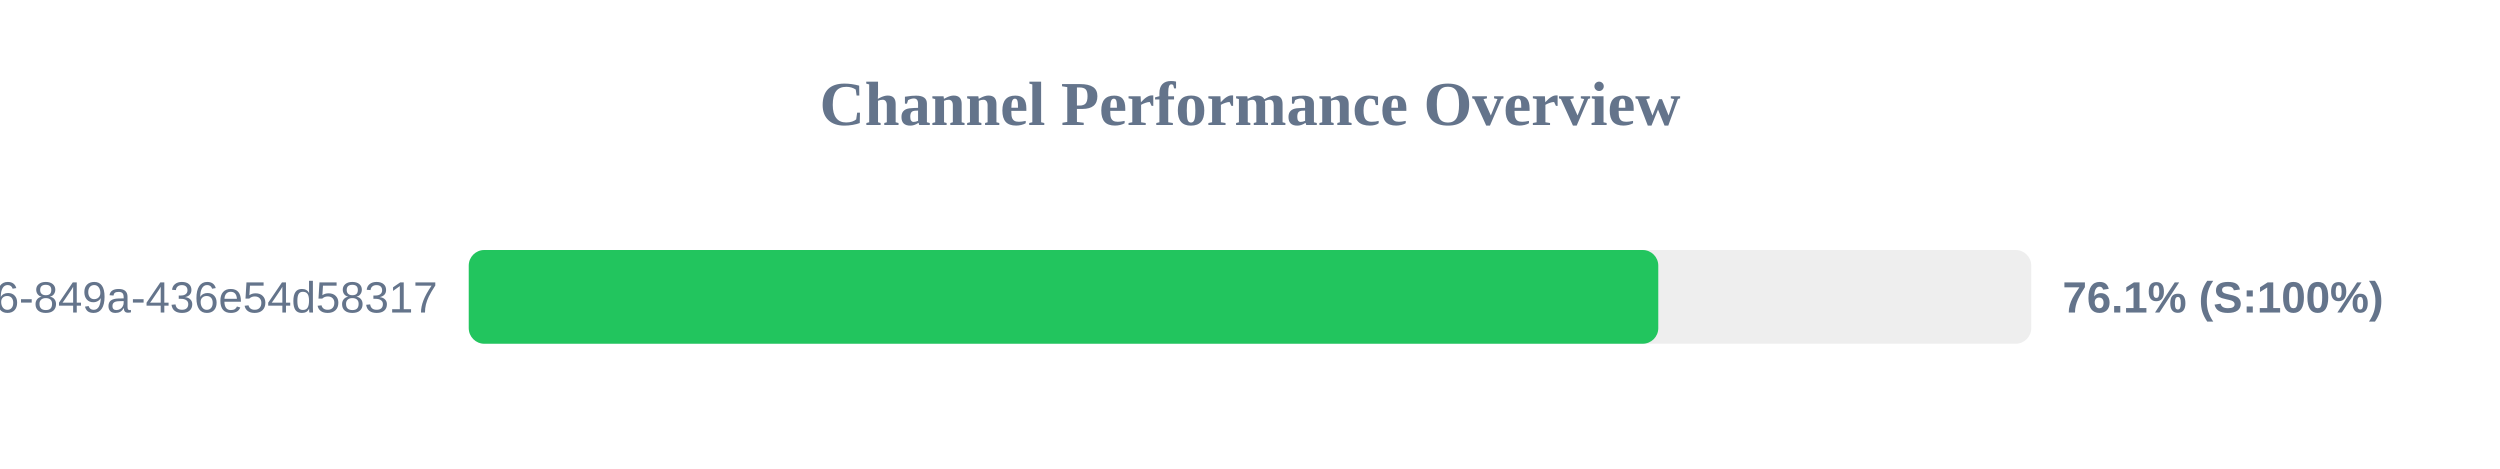
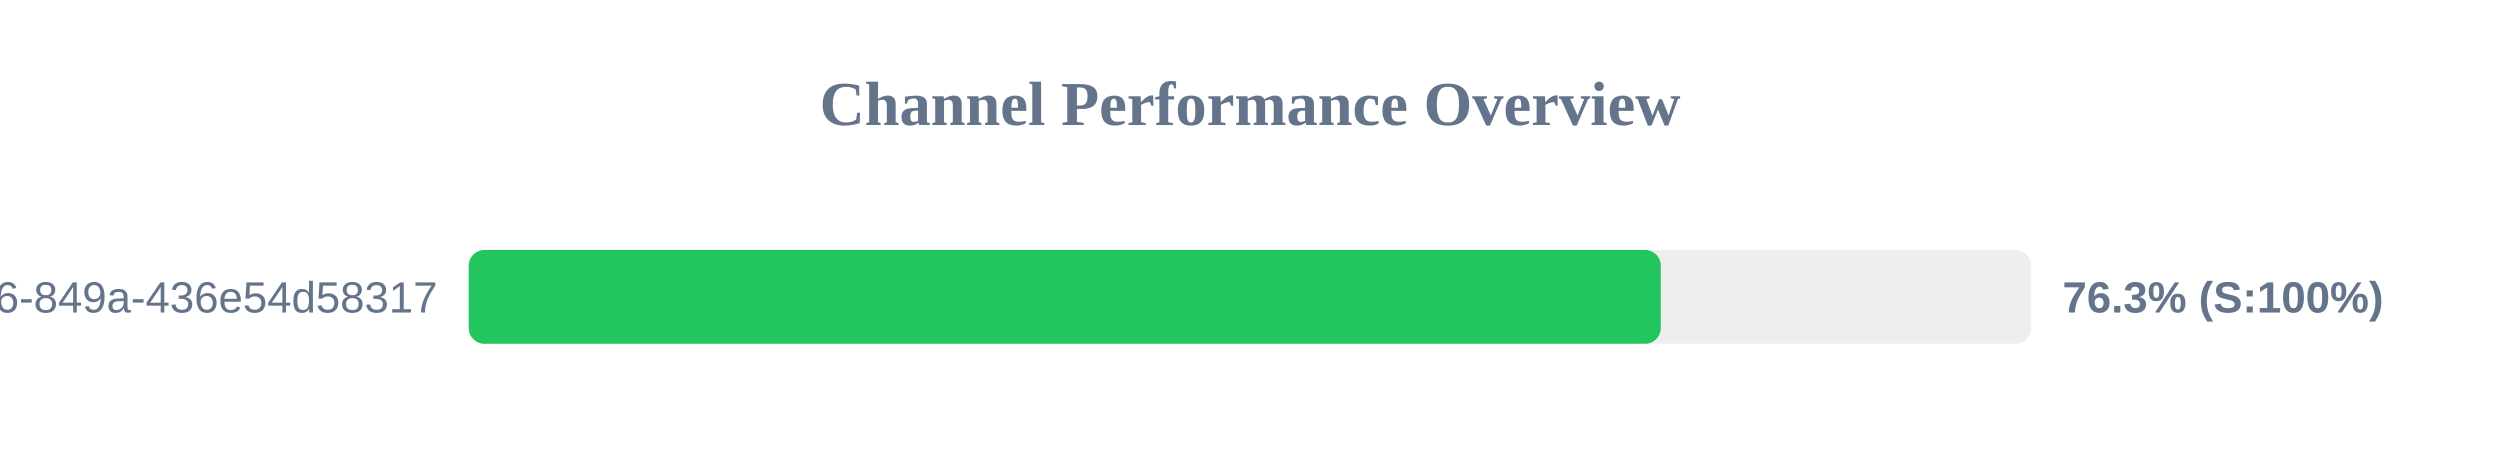
<svg xmlns="http://www.w3.org/2000/svg" width="800" height="150" version="1.1">
  <style>
        .row { font: 14px Arial; fill: #64748b; }
        .score { font: bold 14px Arial; fill: #64748b; }
    </style>
  <text x="400" y="40" text-anchor="middle" font-size="20px" font-weight="bold" fill="#64748b">Channel Performance Overview</text>
  <rect x="150" y="80" width="500" height="30" fill="#eee" rx="5" />
-   <rect x="150" y="80" width="380.65" height="30" fill="#22c55e" rx="5" />
+   <rect x="150" y="80" width="381.45" height="30" fill="#22c55e" rx="5" />
  <text x="140" y="100" text-anchor="end" class="row">?uuid=29fbd51f-03c8-4d76-849a-436e54d58317</text>
-   <text x="660" y="100" text-anchor="start" class="score">76.1% (S:100%)</text>
+   <text x="660" y="100" text-anchor="start" class="score">76.3% (S:100%)</text>
</svg>
